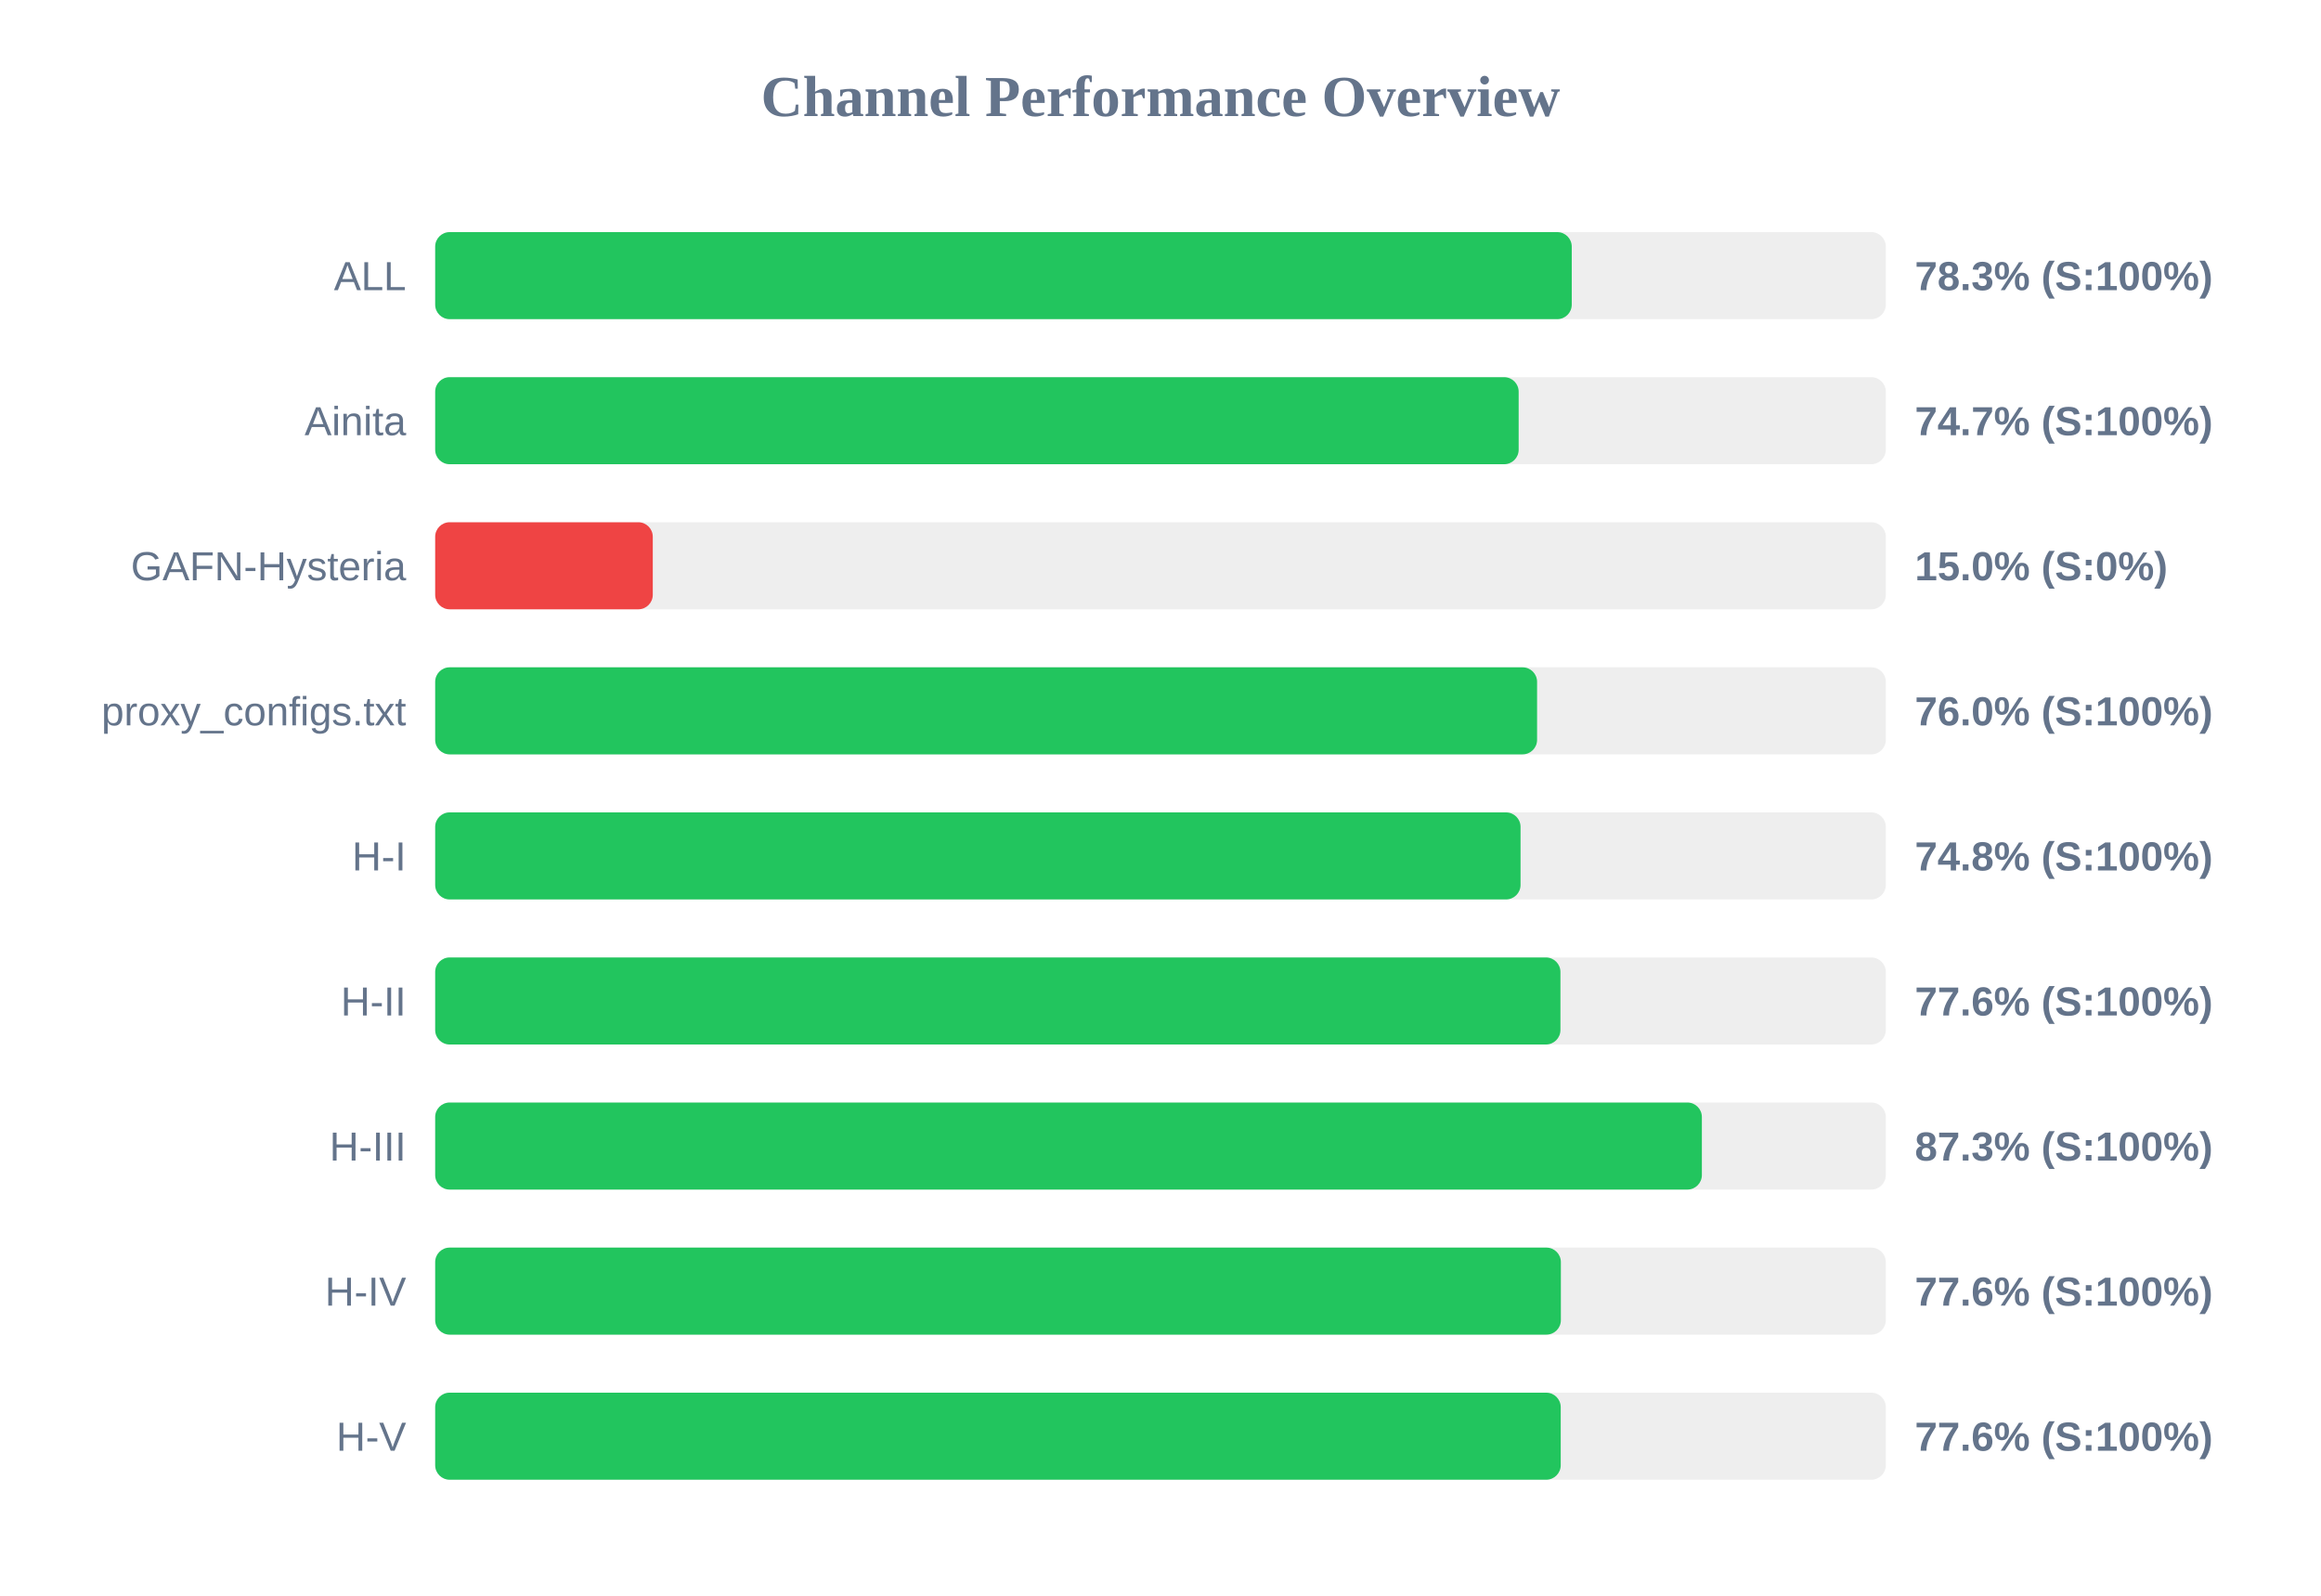
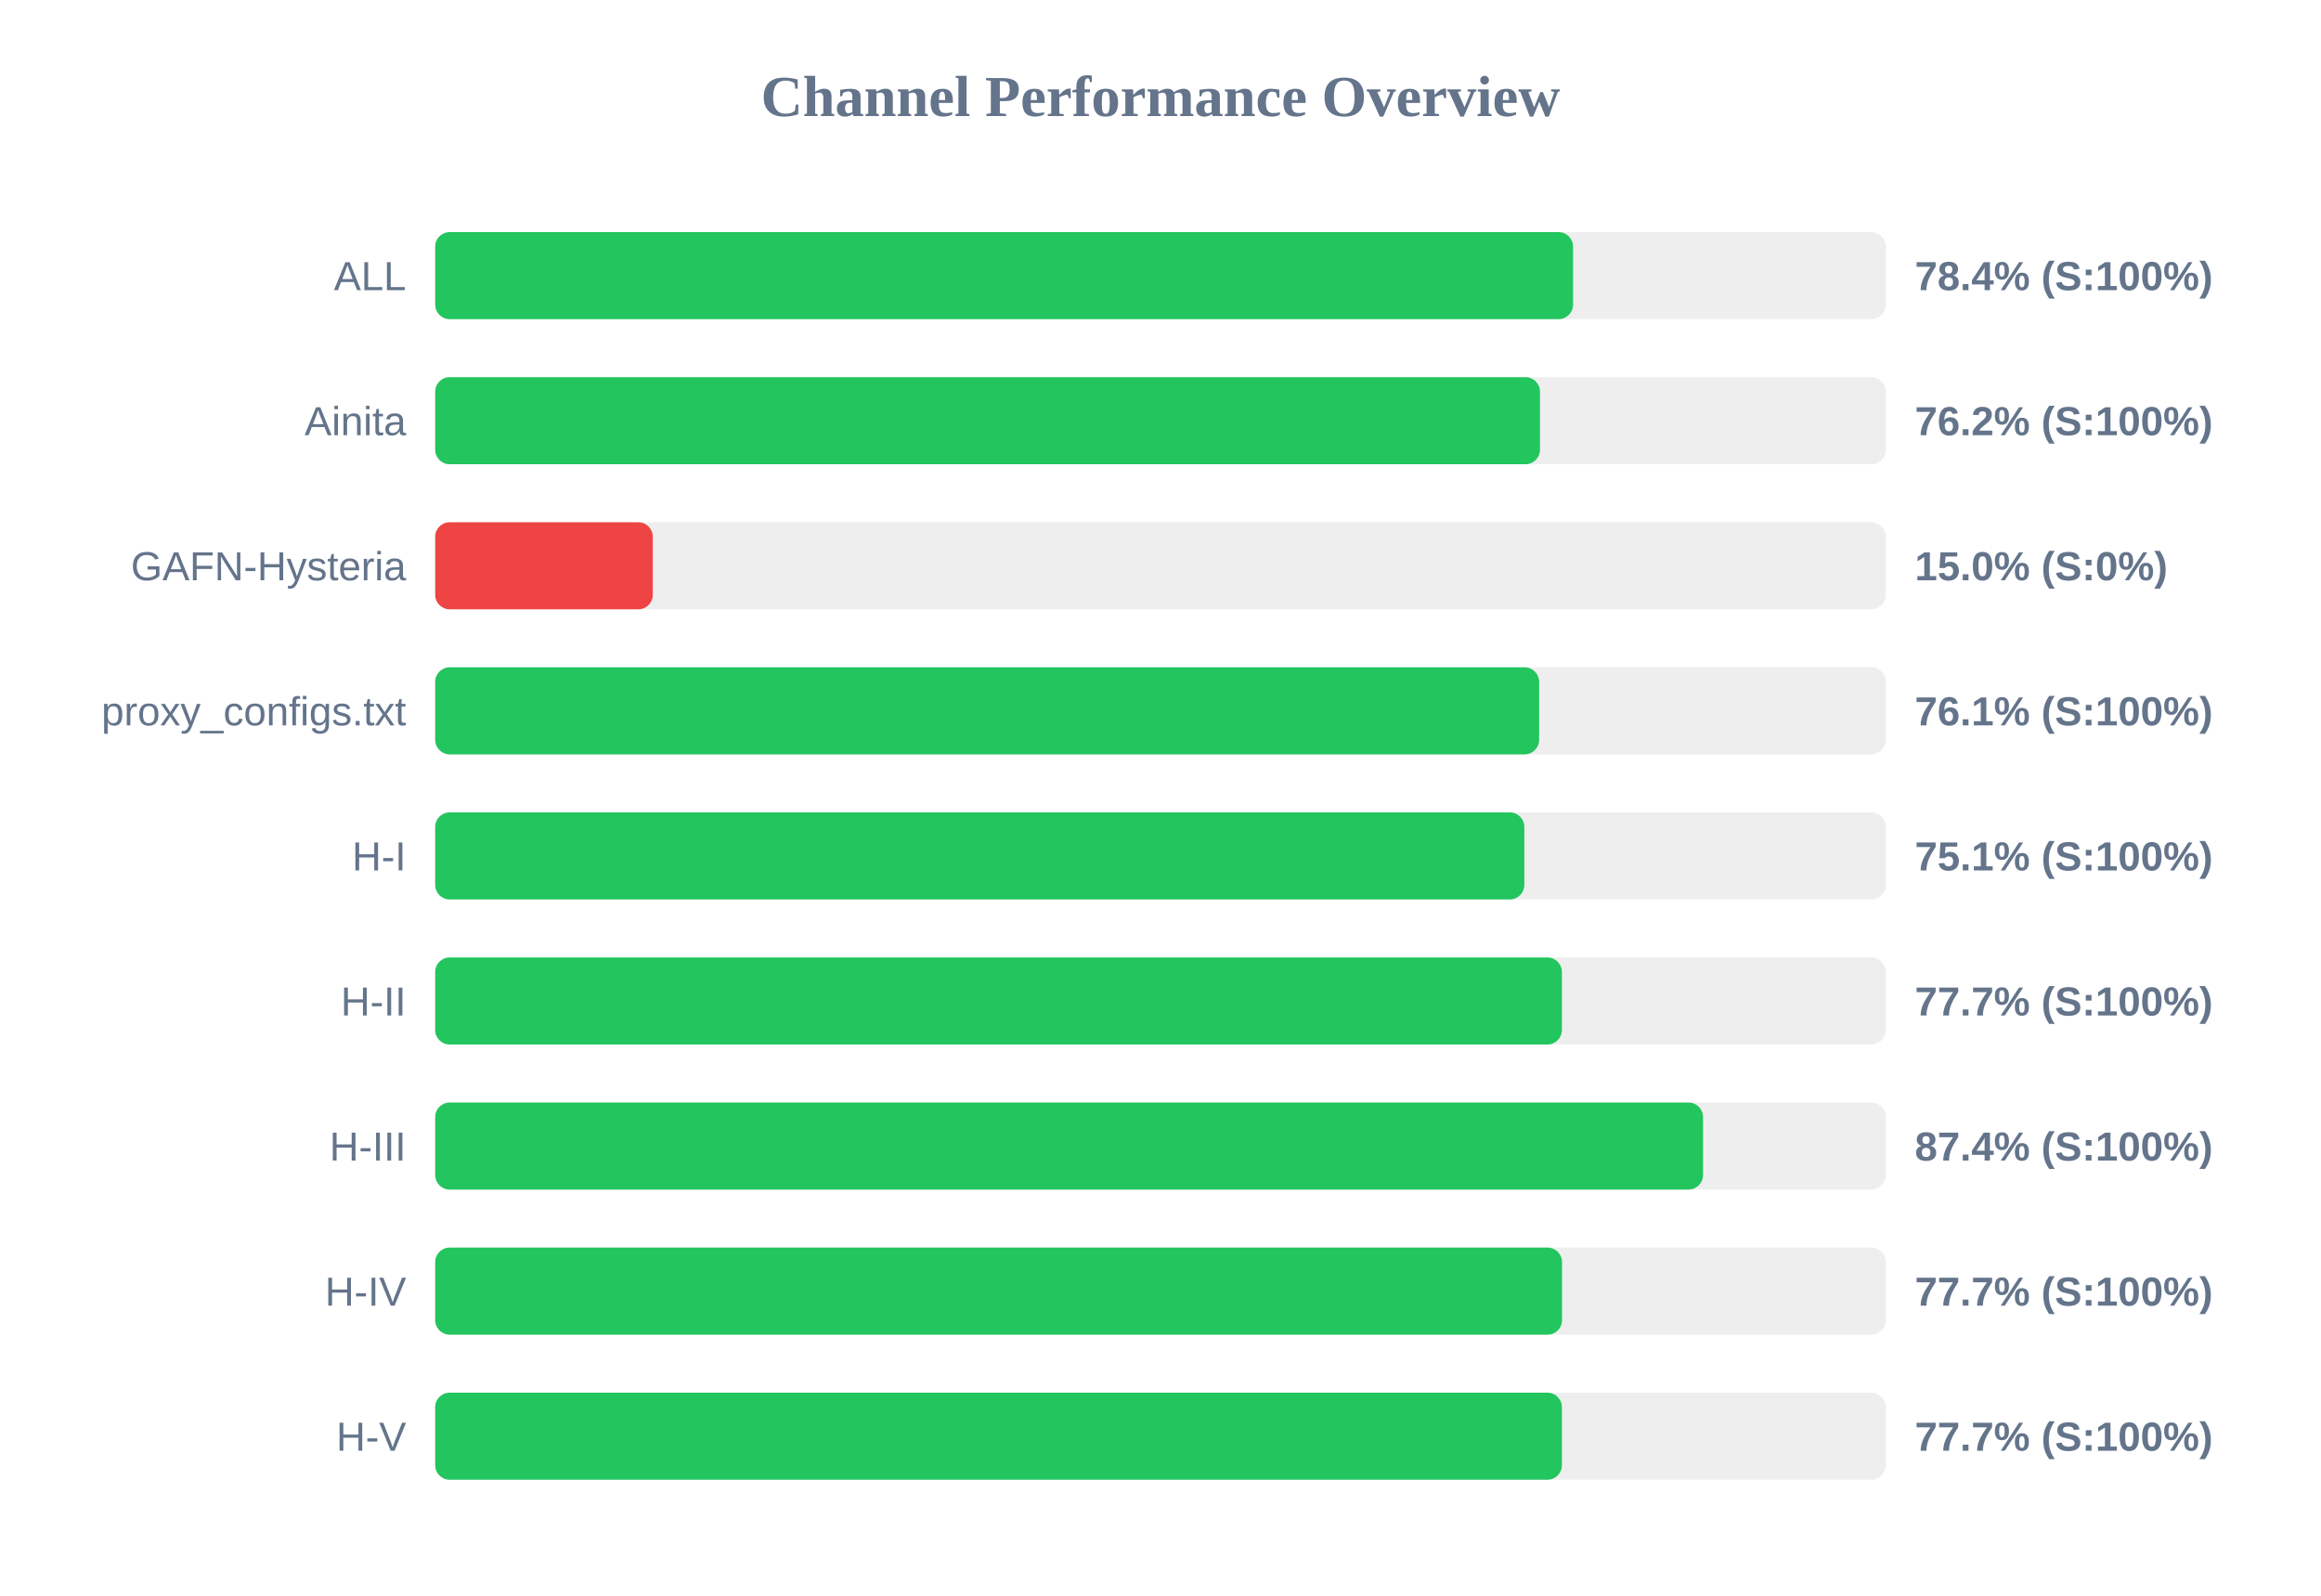
<svg xmlns="http://www.w3.org/2000/svg" width="800" height="550" version="1.1">
  <style>
        .row { font: 14px Arial; fill: #64748b; }
        .score { font: bold 14px Arial; fill: #64748b; }
    </style>
  <text x="400" y="40" text-anchor="middle" font-size="20px" font-weight="bold" fill="#64748b">Channel Performance Overview</text>
  <rect x="150" y="80" width="500" height="30" fill="#eee" rx="5" />
-   <rect x="150" y="80" width="391.75" height="30" fill="#22c55e" rx="5" />
+   <rect x="150" y="80" width="392.2" height="30" fill="#22c55e" rx="5" />
  <text x="140" y="100" text-anchor="end" class="row">ALL</text>
-   <text x="660" y="100" text-anchor="start" class="score">78.3% (S:100%)</text>
+   <text x="660" y="100" text-anchor="start" class="score">78.4% (S:100%)</text>
  <rect x="150" y="130" width="500" height="30" fill="#eee" rx="5" />
-   <rect x="150" y="130" width="373.45" height="30" fill="#22c55e" rx="5" />
+   <rect x="150" y="130" width="380.8" height="30" fill="#22c55e" rx="5" />
  <text x="140" y="150" text-anchor="end" class="row">Ainita</text>
-   <text x="660" y="150" text-anchor="start" class="score">74.7% (S:100%)</text>
+   <text x="660" y="150" text-anchor="start" class="score">76.2% (S:100%)</text>
  <rect x="150" y="180" width="500" height="30" fill="#eee" rx="5" />
  <rect x="150" y="180" width="75.0" height="30" fill="#ef4444" rx="5" />
  <text x="140" y="200" text-anchor="end" class="row">GAFN-Hysteria</text>
  <text x="660" y="200" text-anchor="start" class="score">15.0% (S:0%)</text>
  <rect x="150" y="230" width="500" height="30" fill="#eee" rx="5" />
-   <rect x="150" y="230" width="379.8" height="30" fill="#22c55e" rx="5" />
+   <rect x="150" y="230" width="380.5" height="30" fill="#22c55e" rx="5" />
  <text x="140" y="250" text-anchor="end" class="row">proxy_configs.txt</text>
-   <text x="660" y="250" text-anchor="start" class="score">76.0% (S:100%)</text>
+   <text x="660" y="250" text-anchor="start" class="score">76.1% (S:100%)</text>
  <rect x="150" y="280" width="500" height="30" fill="#eee" rx="5" />
-   <rect x="150" y="280" width="374.1" height="30" fill="#22c55e" rx="5" />
+   <rect x="150" y="280" width="375.4" height="30" fill="#22c55e" rx="5" />
  <text x="140" y="300" text-anchor="end" class="row">H-I</text>
-   <text x="660" y="300" text-anchor="start" class="score">74.8% (S:100%)</text>
+   <text x="660" y="300" text-anchor="start" class="score">75.1% (S:100%)</text>
  <rect x="150" y="330" width="500" height="30" fill="#eee" rx="5" />
-   <rect x="150" y="330" width="387.85" height="30" fill="#22c55e" rx="5" />
+   <rect x="150" y="330" width="388.35" height="30" fill="#22c55e" rx="5" />
  <text x="140" y="350" text-anchor="end" class="row">H-II</text>
-   <text x="660" y="350" text-anchor="start" class="score">77.6% (S:100%)</text>
+   <text x="660" y="350" text-anchor="start" class="score">77.7% (S:100%)</text>
  <rect x="150" y="380" width="500" height="30" fill="#eee" rx="5" />
-   <rect x="150" y="380" width="436.6" height="30" fill="#22c55e" rx="5" />
+   <rect x="150" y="380" width="437.0" height="30" fill="#22c55e" rx="5" />
  <text x="140" y="400" text-anchor="end" class="row">H-III</text>
-   <text x="660" y="400" text-anchor="start" class="score">87.3% (S:100%)</text>
+   <text x="660" y="400" text-anchor="start" class="score">87.4% (S:100%)</text>
  <rect x="150" y="430" width="500" height="30" fill="#eee" rx="5" />
-   <rect x="150" y="430" width="388.0" height="30" fill="#22c55e" rx="5" />
+   <rect x="150" y="430" width="388.4" height="30" fill="#22c55e" rx="5" />
  <text x="140" y="450" text-anchor="end" class="row">H-IV</text>
-   <text x="660" y="450" text-anchor="start" class="score">77.6% (S:100%)</text>
+   <text x="660" y="450" text-anchor="start" class="score">77.7% (S:100%)</text>
  <rect x="150" y="480" width="500" height="30" fill="#eee" rx="5" />
-   <rect x="150" y="480" width="387.95" height="30" fill="#22c55e" rx="5" />
+   <rect x="150" y="480" width="388.35" height="30" fill="#22c55e" rx="5" />
  <text x="140" y="500" text-anchor="end" class="row">H-V</text>
-   <text x="660" y="500" text-anchor="start" class="score">77.6% (S:100%)</text>
+   <text x="660" y="500" text-anchor="start" class="score">77.7% (S:100%)</text>
</svg>
